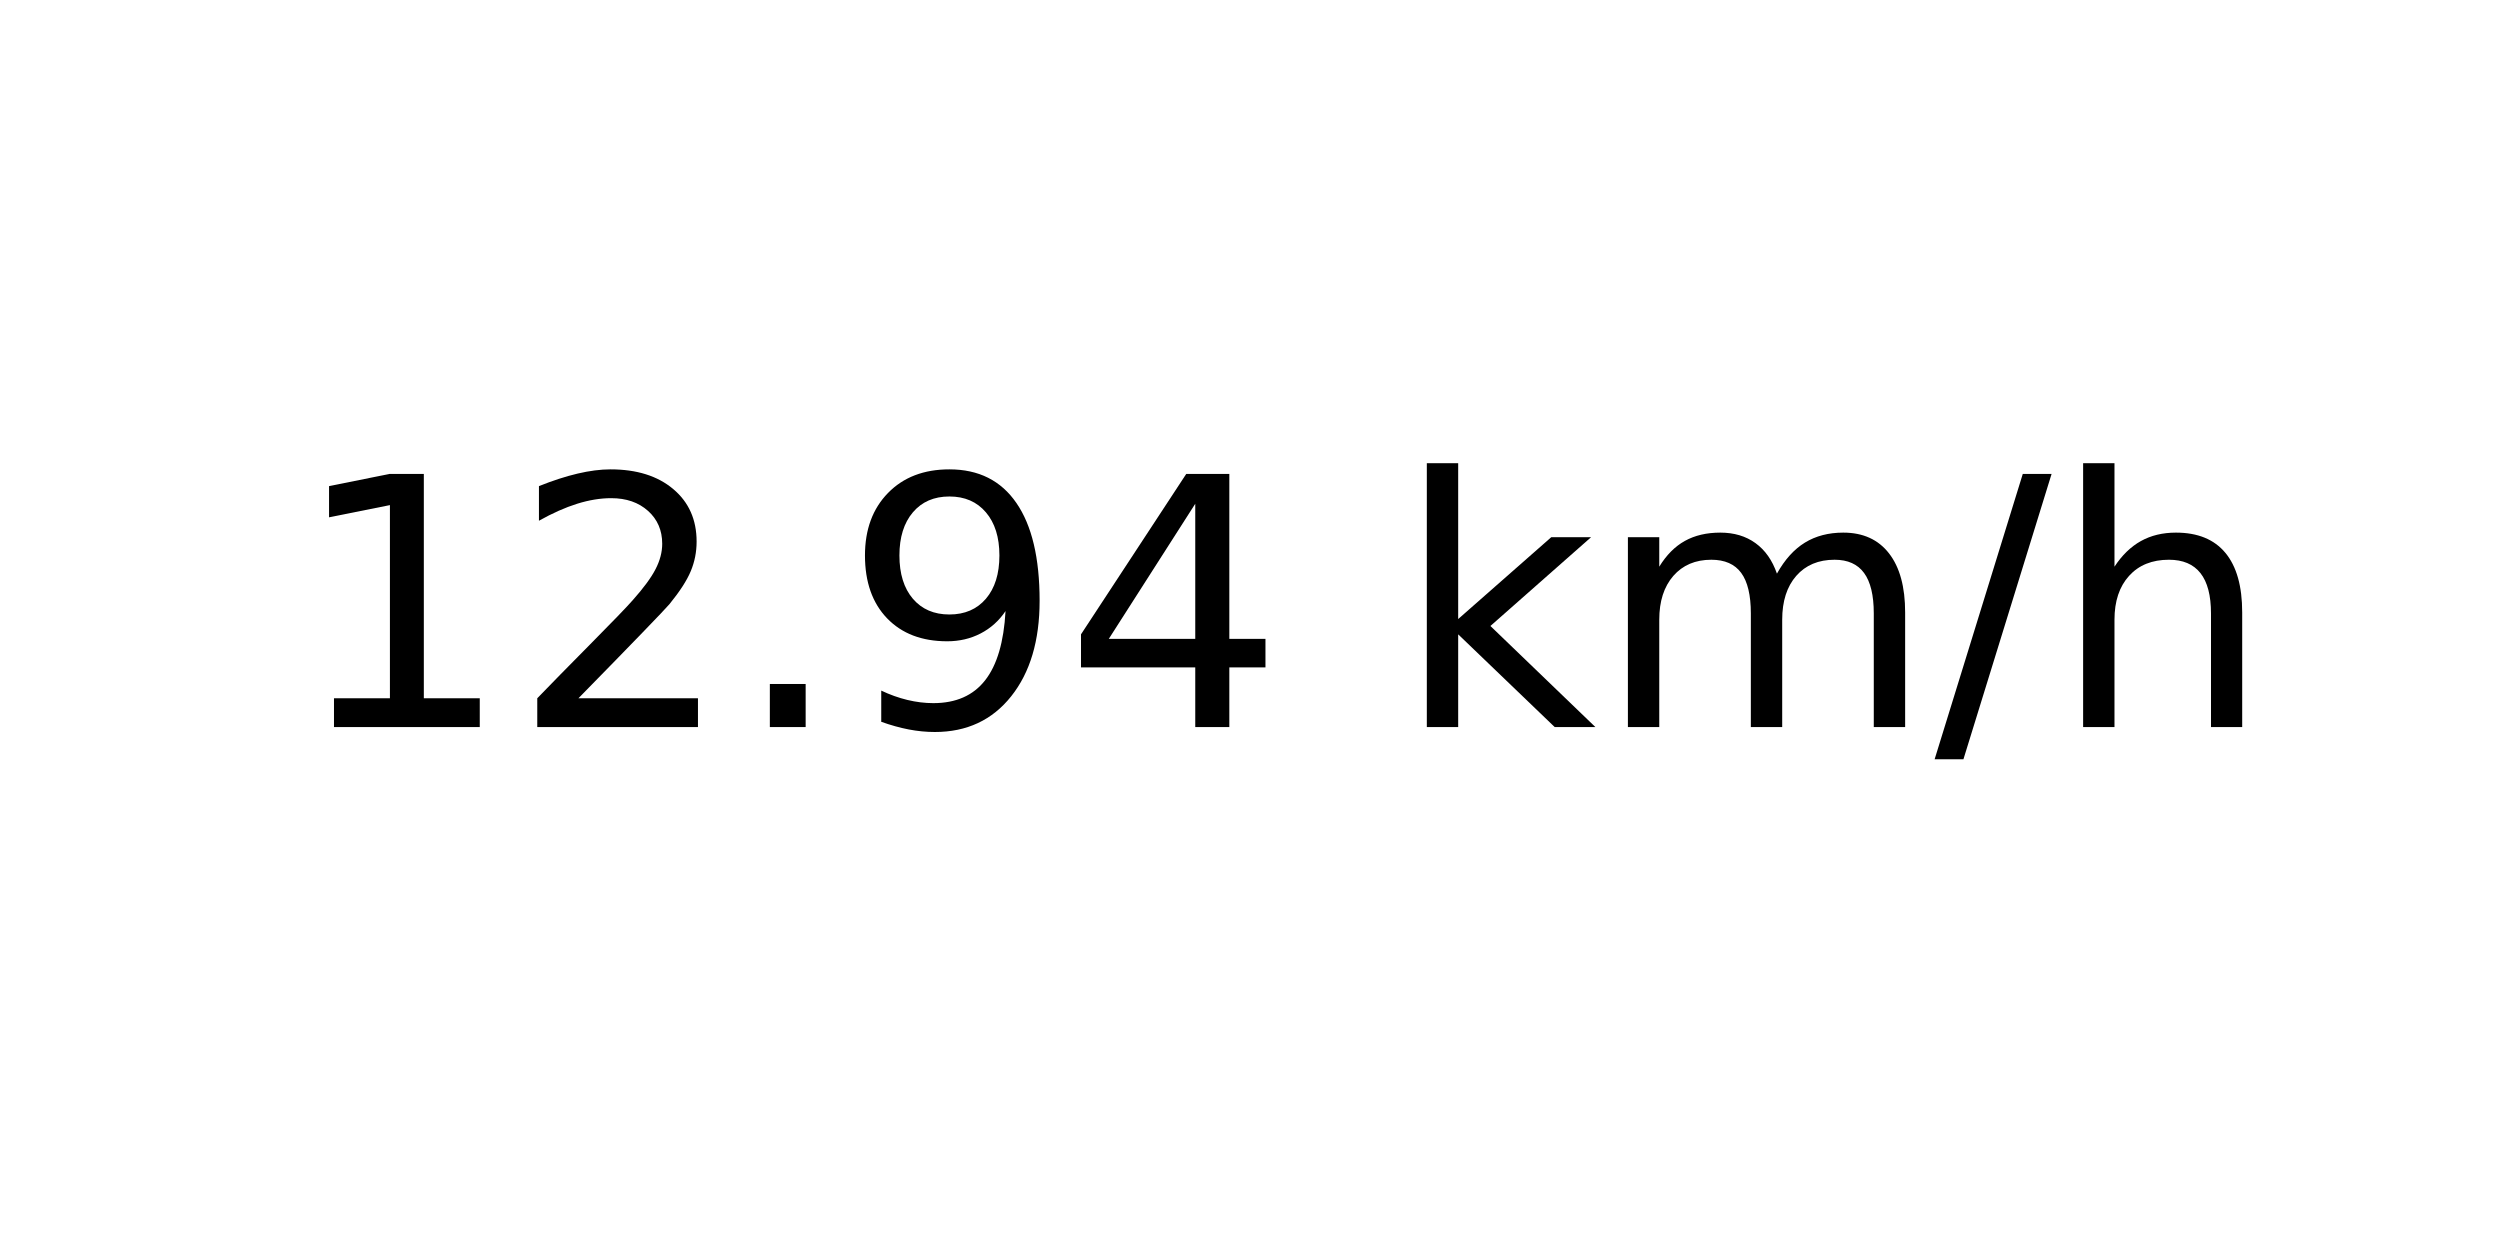
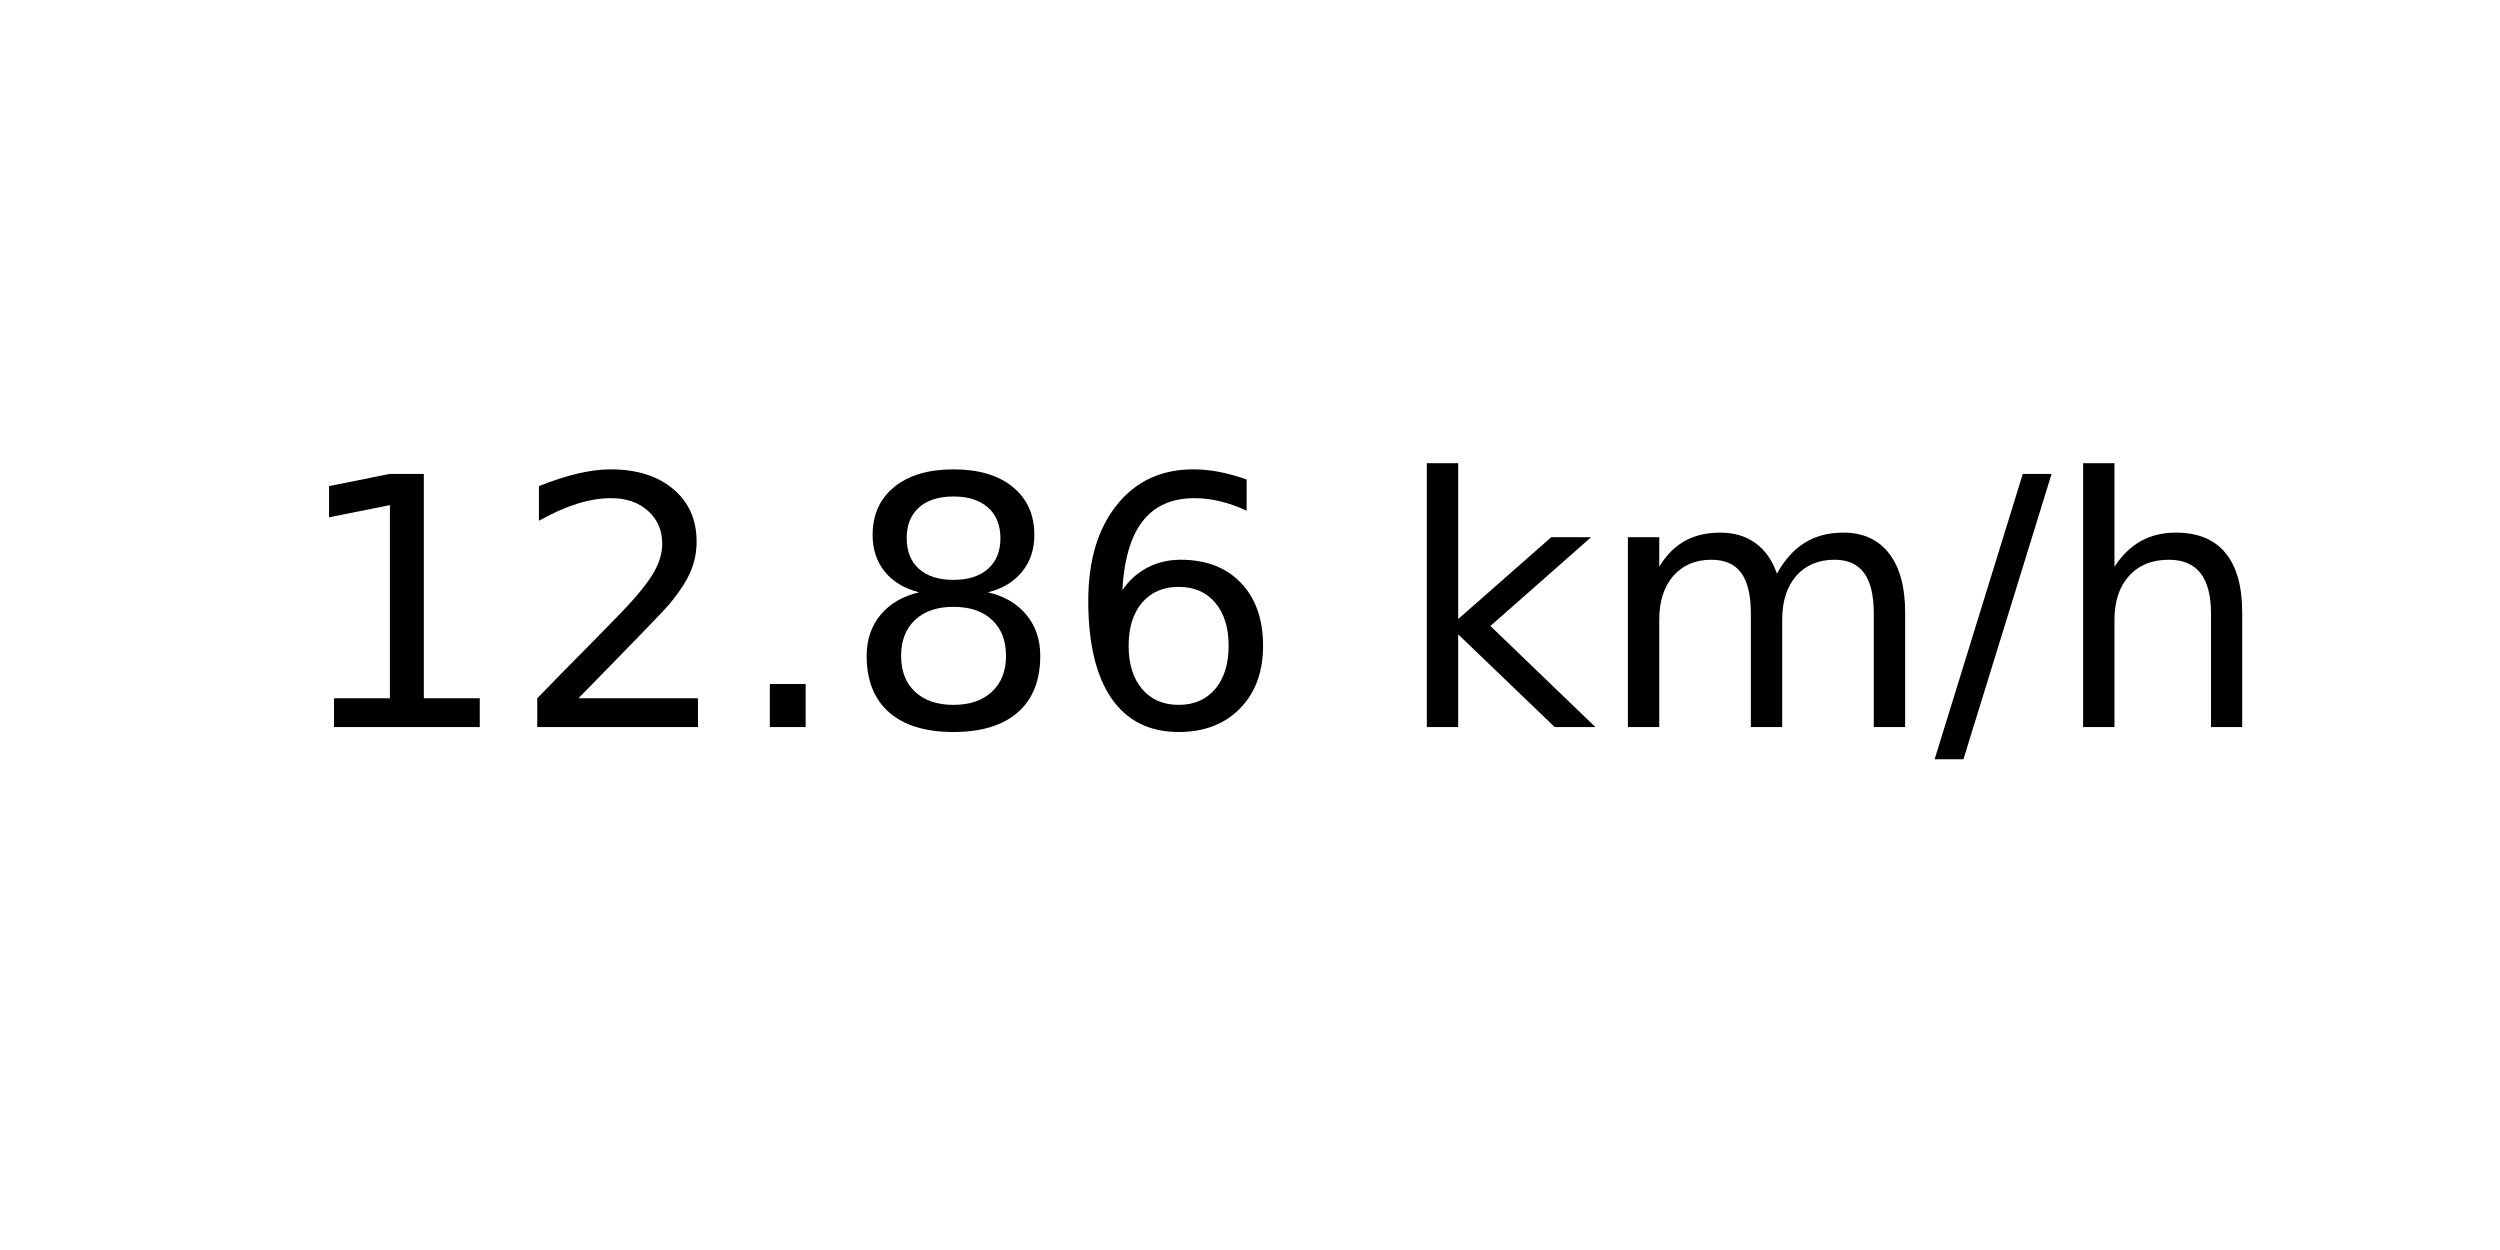
<svg xmlns="http://www.w3.org/2000/svg" xmlns:xlink="http://www.w3.org/1999/xlink" width="72pt" height="36pt" viewBox="0 0 72 36" version="1.1">
  <defs>
    <style type="text/css">*{stroke-linejoin: round; stroke-linecap: butt}</style>
  </defs>
  <g id="figure_1">
    <g id="axes_1">
      <g id="text_1">
        <g transform="translate(8.378125 20.93937) scale(0.1 -0.1)">
          <defs>
            <path id="DejaVuSans-31" d="M 794 531  L 1825 531  L 1825 4091  L 703 3866  L 703 4441  L 1819 4666  L 2450 4666  L 2450 531  L 3481 531  L 3481 0  L 794 0  L 794 531  z " transform="scale(0.015625)" />
            <path id="DejaVuSans-32" d="M 1228 531  L 3431 531  L 3431 0  L 469 0  L 469 531  Q 828 903 1448 1529  Q 2069 2156 2228 2338  Q 2531 2678 2651 2914  Q 2772 3150 2772 3378  Q 2772 3750 2511 3984  Q 2250 4219 1831 4219  Q 1534 4219 1204 4116  Q 875 4013 500 3803  L 500 4441  Q 881 4594 1212 4672  Q 1544 4750 1819 4750  Q 2544 4750 2975 4387  Q 3406 4025 3406 3419  Q 3406 3131 3298 2873  Q 3191 2616 2906 2266  Q 2828 2175 2409 1742  Q 1991 1309 1228 531  z " transform="scale(0.015625)" />
            <path id="DejaVuSans-2e" d="M 684 794  L 1344 794  L 1344 0  L 684 0  L 684 794  z " transform="scale(0.015625)" />
-             <path id="DejaVuSans-39" d="M 703 97  L 703 672  Q 941 559 1184 500  Q 1428 441 1663 441  Q 2288 441 2617 861  Q 2947 1281 2994 2138  Q 2813 1869 2534 1725  Q 2256 1581 1919 1581  Q 1219 1581 811 2004  Q 403 2428 403 3163  Q 403 3881 828 4315  Q 1253 4750 1959 4750  Q 2769 4750 3195 4129  Q 3622 3509 3622 2328  Q 3622 1225 3098 567  Q 2575 -91 1691 -91  Q 1453 -91 1209 -44  Q 966 3 703 97  z M 1959 2075  Q 2384 2075 2632 2365  Q 2881 2656 2881 3163  Q 2881 3666 2632 3958  Q 2384 4250 1959 4250  Q 1534 4250 1286 3958  Q 1038 3666 1038 3163  Q 1038 2656 1286 2365  Q 1534 2075 1959 2075  z " transform="scale(0.015625)" />
-             <path id="DejaVuSans-34" d="M 2419 4116  L 825 1625  L 2419 1625  L 2419 4116  z M 2253 4666  L 3047 4666  L 3047 1625  L 3713 1625  L 3713 1100  L 3047 1100  L 3047 0  L 2419 0  L 2419 1100  L 313 1100  L 313 1709  L 2253 4666  z " transform="scale(0.015625)" />
+             <path id="DejaVuSans-38" d="M 2034 2216  Q 1584 2216 1326 1975  Q 1069 1734 1069 1313  Q 1069 891 1326 650  Q 1584 409 2034 409  Q 2484 409 2743 651  Q 3003 894 3003 1313  Q 3003 1734 2745 1975  Q 2488 2216 2034 2216  z M 1403 2484  Q 997 2584 770 2862  Q 544 3141 544 3541  Q 544 4100 942 4425  Q 1341 4750 2034 4750  Q 2731 4750 3128 4425  Q 3525 4100 3525 3541  Q 3525 3141 3298 2862  Q 3072 2584 2669 2484  Q 3125 2378 3379 2068  Q 3634 1759 3634 1313  Q 3634 634 3220 271  Q 2806 -91 2034 -91  Q 1263 -91 848 271  Q 434 634 434 1313  Q 434 1759 690 2068  Q 947 2378 1403 2484  z M 1172 3481  Q 1172 3119 1398 2916  Q 1625 2713 2034 2713  Q 2441 2713 2670 2916  Q 2900 3119 2900 3481  Q 2900 3844 2670 4047  Q 2441 4250 2034 4250  Q 1625 4250 1398 4047  Q 1172 3844 1172 3481  z " transform="scale(0.015625)" />
+             <path id="DejaVuSans-36" d="M 2113 2584  Q 1688 2584 1439 2293  Q 1191 2003 1191 1497  Q 1191 994 1439 701  Q 1688 409 2113 409  Q 2538 409 2786 701  Q 3034 994 3034 1497  Q 3034 2003 2786 2293  Q 2538 2584 2113 2584  z M 3366 4563  L 3366 3988  Q 3128 4100 2886 4159  Q 2644 4219 2406 4219  Q 1781 4219 1451 3797  Q 1122 3375 1075 2522  Q 1259 2794 1537 2939  Q 1816 3084 2150 3084  Q 2853 3084 3261 2657  Q 3669 2231 3669 1497  Q 3669 778 3244 343  Q 2819 -91 2113 -91  Q 1303 -91 875 529  Q 447 1150 447 2328  Q 447 3434 972 4092  Q 1497 4750 2381 4750  Q 2619 4750 2861 4703  Q 3103 4656 3366 4563  z " transform="scale(0.015625)" />
            <path id="DejaVuSans-20" transform="scale(0.015625)" />
            <path id="DejaVuSans-6b" d="M 581 4863  L 1159 4863  L 1159 1991  L 2875 3500  L 3609 3500  L 1753 1863  L 3688 0  L 2938 0  L 1159 1709  L 1159 0  L 581 0  L 581 4863  z " transform="scale(0.015625)" />
            <path id="DejaVuSans-6d" d="M 3328 2828  Q 3544 3216 3844 3400  Q 4144 3584 4550 3584  Q 5097 3584 5394 3201  Q 5691 2819 5691 2113  L 5691 0  L 5113 0  L 5113 2094  Q 5113 2597 4934 2840  Q 4756 3084 4391 3084  Q 3944 3084 3684 2787  Q 3425 2491 3425 1978  L 3425 0  L 2847 0  L 2847 2094  Q 2847 2600 2669 2842  Q 2491 3084 2119 3084  Q 1678 3084 1418 2786  Q 1159 2488 1159 1978  L 1159 0  L 581 0  L 581 3500  L 1159 3500  L 1159 2956  Q 1356 3278 1631 3431  Q 1906 3584 2284 3584  Q 2666 3584 2933 3390  Q 3200 3197 3328 2828  z " transform="scale(0.015625)" />
            <path id="DejaVuSans-2f" d="M 1625 4666  L 2156 4666  L 531 -594  L 0 -594  L 1625 4666  z " transform="scale(0.015625)" />
            <path id="DejaVuSans-68" d="M 3513 2113  L 3513 0  L 2938 0  L 2938 2094  Q 2938 2591 2744 2837  Q 2550 3084 2163 3084  Q 1697 3084 1428 2787  Q 1159 2491 1159 1978  L 1159 0  L 581 0  L 581 4863  L 1159 4863  L 1159 2956  Q 1366 3272 1645 3428  Q 1925 3584 2291 3584  Q 2894 3584 3203 3211  Q 3513 2838 3513 2113  z " transform="scale(0.015625)" />
          </defs>
          <use xlink:href="#DejaVuSans-31" />
          <use xlink:href="#DejaVuSans-32" x="63.623" />
          <use xlink:href="#DejaVuSans-2e" x="127.246" />
-           <use xlink:href="#DejaVuSans-39" x="159.033" />
-           <use xlink:href="#DejaVuSans-34" x="222.656" />
+           <use xlink:href="#DejaVuSans-38" x="159.033" />
+           <use xlink:href="#DejaVuSans-36" x="222.656" />
          <use xlink:href="#DejaVuSans-20" x="286.279" />
          <use xlink:href="#DejaVuSans-6b" x="318.066" />
          <use xlink:href="#DejaVuSans-6d" x="375.977" />
          <use xlink:href="#DejaVuSans-2f" x="473.389" />
          <use xlink:href="#DejaVuSans-68" x="507.08" />
        </g>
      </g>
    </g>
  </g>
</svg>
